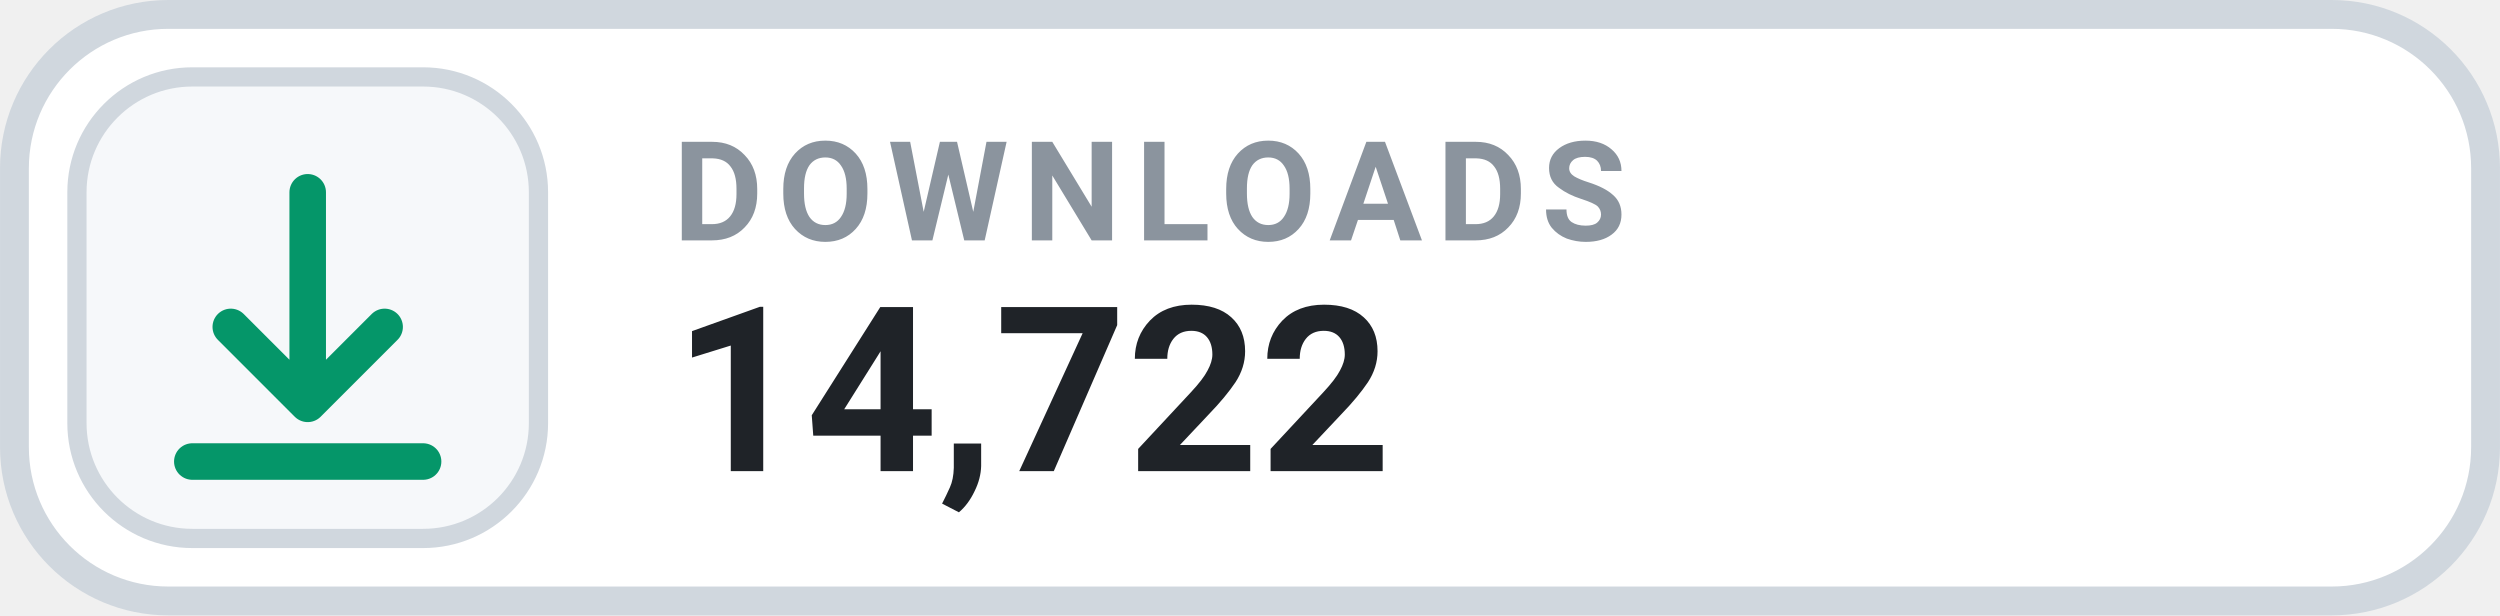
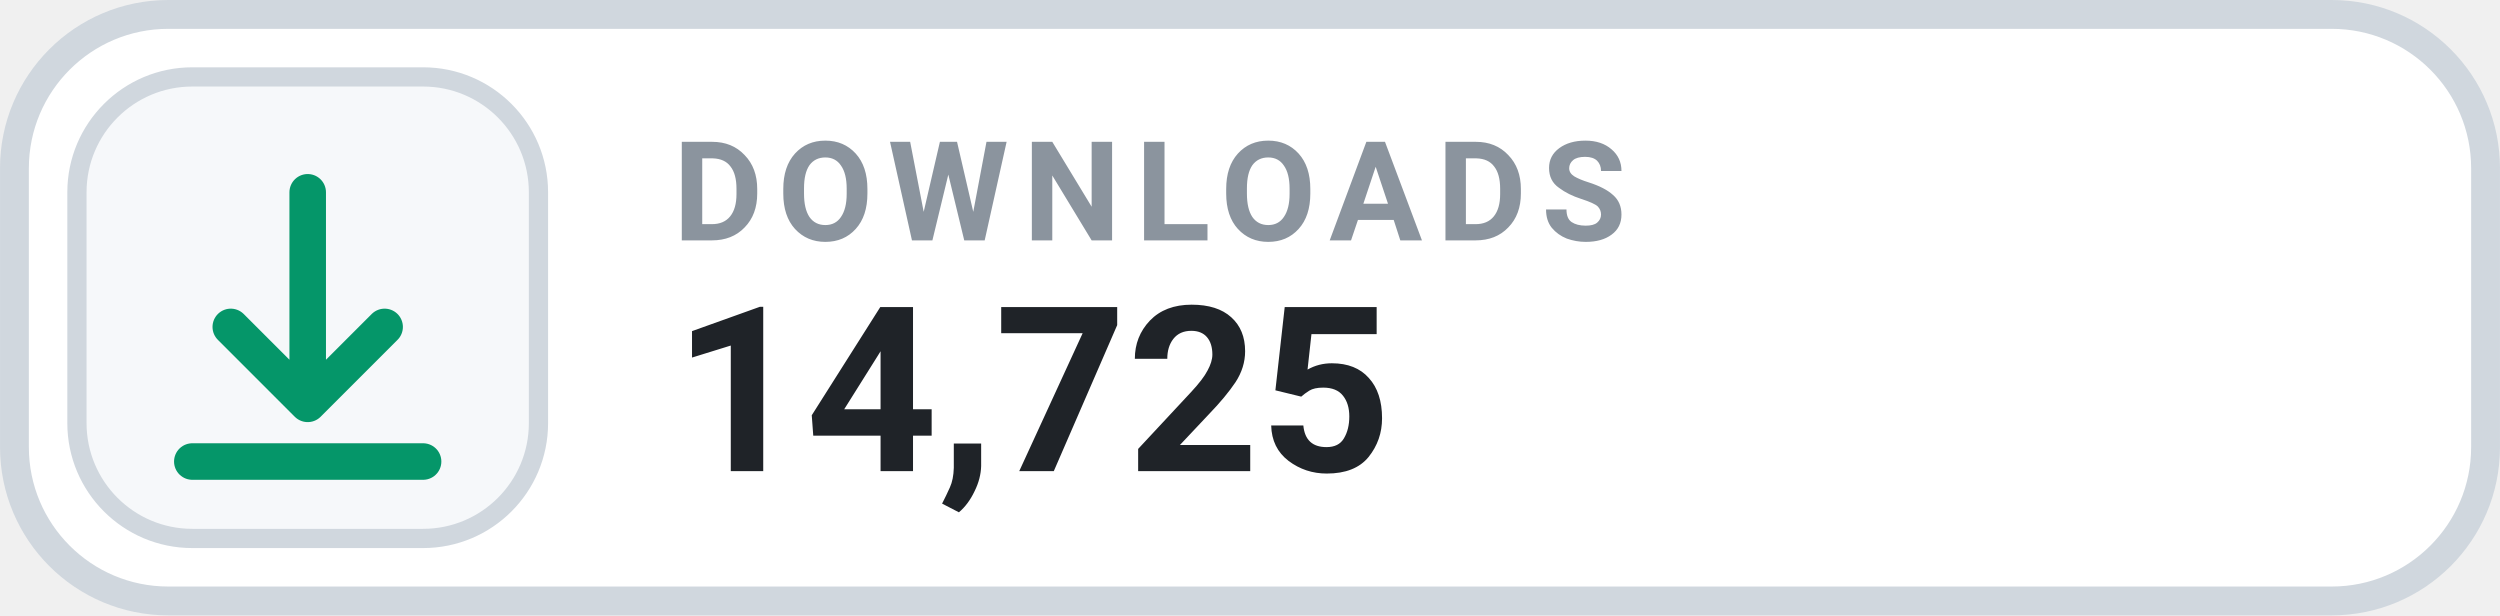
- <svg xmlns="http://www.w3.org/2000/svg" width="126" height="31.015" viewBox="0 0 130 32" role="img" aria-label="DOWNLOADS 14,722">
+ <svg xmlns="http://www.w3.org/2000/svg" width="126" height="31.015" viewBox="0 0 130 32" role="img" aria-label="DOWNLOADS 14,725">
  <rect x=".75" y=".75" width="128.5" height="30.5" rx="8" fill="#FFFFFF" stroke="#D0D7DE" stroke-width="1.5" />
  <rect x="4" y="4" width="24" height="24" rx="6" fill="#F6F8FA" stroke="#D0D7DE" stroke-width="1" />
  <g transform="translate(16 16)" style="color:#059669;">
    <path d="M0 -6 v11 m0 0 l4 -4 m-4 4 l-4 -4 M-6 8 h12" fill="none" stroke="currentColor" stroke-width="1.9" stroke-linecap="round" stroke-linejoin="round" />
  </g>
  <text x="35" y="12.5" fill="#8B949E" font-family="-apple-system,BlinkMacSystemFont,'Segoe UI',Roboto,Helvetica,Arial,sans-serif" font-size="7.2" font-weight="700" letter-spacing=".75">DOWNLOADS</text>
-   <text x="35" y="24.5" fill="#1F2328" font-family="-apple-system,BlinkMacSystemFont,'Segoe UI',Roboto,Helvetica,Arial,sans-serif" font-size="12" font-weight="700">14,722</text>
+   <text x="35" y="24.5" fill="#1F2328" font-family="-apple-system,BlinkMacSystemFont,'Segoe UI',Roboto,Helvetica,Arial,sans-serif" font-size="12" font-weight="700">14,725</text>
</svg>
